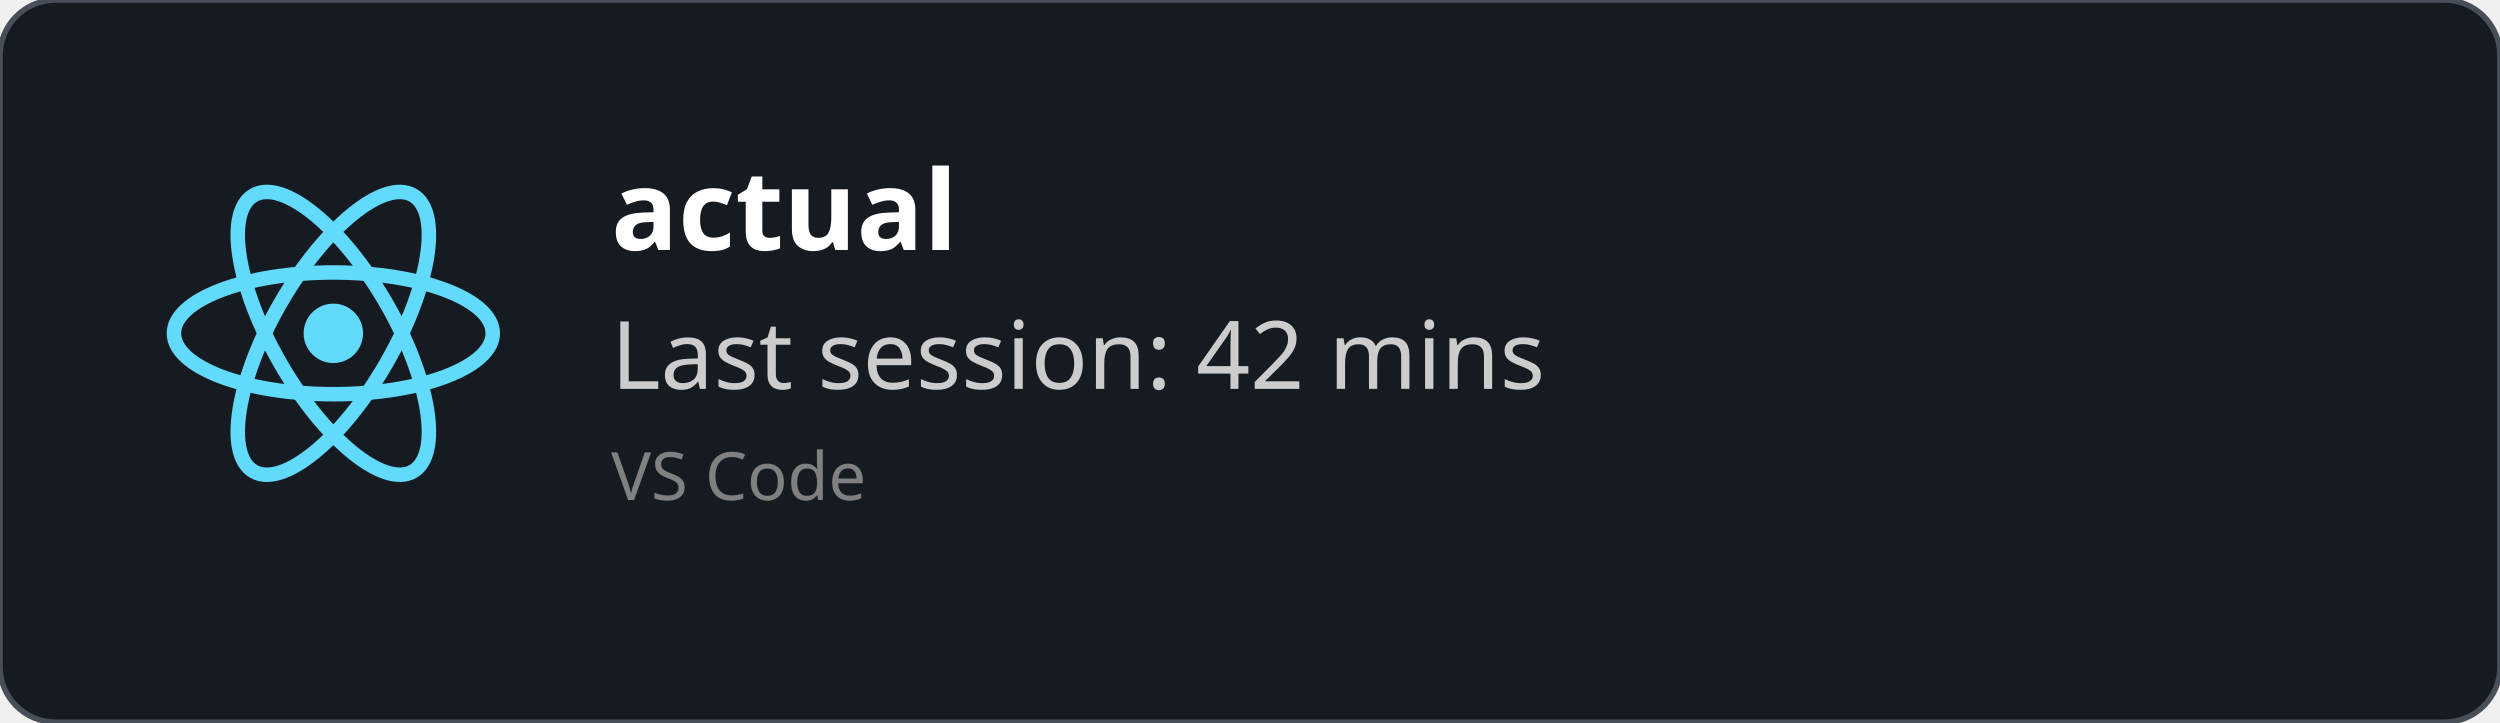
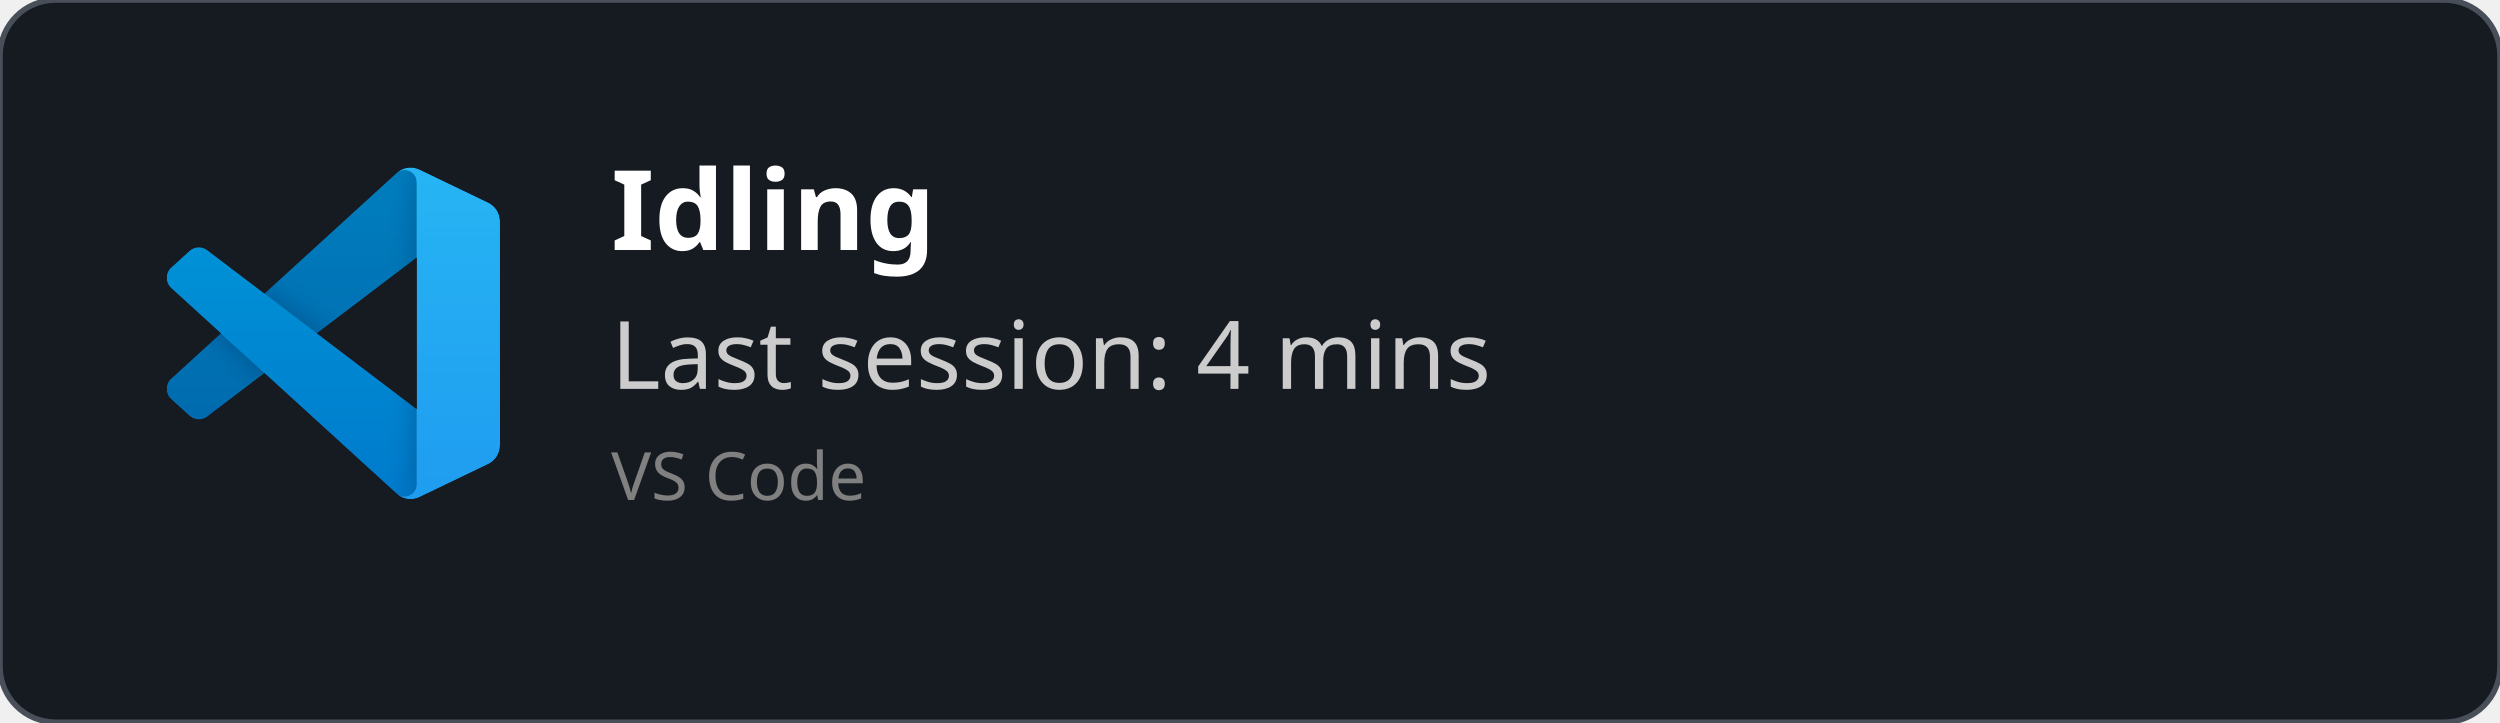
<svg xmlns="http://www.w3.org/2000/svg" width="450" height="130" viewBox="0 0 450 130" fill="none" role="img">
  <style>
    *{
        font-family: 'Segoe UI', Ubuntu, monospace
    }
    </style>
  <defs>
    <clipPath id="horizontalClip" x="20" y="20" width="500" height="200">
      <rect x="90" y="20" width="300" height="50" />
    </clipPath>
  </defs>
  <rect width="450" height="130" fill="rgba(22,27,34)" stroke="#484f58" stroke-width="1" fill-opacity="1" stroke-opacity="1" x="0" y="0" rx="10px" ry="10px">
    </rect>
-   <svg height="60" width="60" x="30" y="30" viewBox="-11.5 -10.232 23 20.463">
-     <circle cx="0" cy="0" r="2.05" fill="#61dafb" />
-     <g stroke="#61dafb" stroke-width="1" fill="none">
-       <ellipse rx="11" ry="4.2" />
-       <ellipse rx="11" ry="4.2" transform="rotate(60)" />
-       <ellipse rx="11" ry="4.2" transform="rotate(120)" />
+   <svg width="60" height="60" x="30" y="30" viewBox="0 0 100 100" fill="none" id="vscode">
+     <mask id="mask0" mask-type="alpha" maskUnits="userSpaceOnUse" x="0" y="0" width="100" height="100">
+       <path fill-rule="evenodd" clip-rule="evenodd" d="M70.912 99.317C72.487 99.931 74.283 99.891 75.873 99.126L96.461 89.22C98.624 88.179 100 85.989 100 83.587V16.413C100 14.011 98.624 11.822 96.461 10.781L75.873 0.874C73.786 -0.13 71.345 0.116 69.513 1.447C69.252 1.637 69.003 1.849 68.769 2.083L29.355 38.041L12.187 25.01C10.589 23.797 8.354 23.896 6.869 25.246L1.363 30.255C-0.453 31.906 -0.455 34.763 1.359 36.417L16.247 50L1.359 63.583C-0.455 65.237 -0.453 68.094 1.363 69.745L6.869 74.754C8.354 76.104 10.589 76.204 12.187 74.99L29.355 61.959L68.769 97.917C69.392 98.541 70.125 99.01 70.912 99.317ZM75.015 27.299L45.109 50L75.015 72.701V27.299Z" fill="white" />
+     </mask>
+     <g mask="url(#mask0)">
+       <path d="M96.461 10.796L75.857 0.876C73.472 -0.273 70.622 0.212 68.75 2.083L1.299 63.583C-0.516 65.237 -0.514 68.094 1.303 69.745L6.813 74.754C8.298 76.104 10.535 76.204 12.134 74.99L93.361 13.37C96.086 11.303 100 13.246 100 16.667V16.427C100 14.027 98.625 11.838 96.461 10.796Z" fill="#0065A9" />
+       <g filter="url(#filter0_d)">
+         <path d="M96.461 89.204L75.857 99.124C73.472 100.273 70.622 99.788 68.75 97.917L1.299 36.417C-0.516 34.763 -0.514 31.906 1.303 30.255L6.813 25.246C8.298 23.896 10.535 23.796 12.134 25.009L93.361 86.63C96.086 88.697 100 86.754 100 83.333V83.573C100 85.974 98.625 88.162 96.461 89.204Z" fill="#007ACC" />
+       </g>
+       <g filter="url(#filter1_d)">
+         <path d="M75.858 99.126C73.472 100.274 70.622 99.788 68.75 97.917C71.056 100.223 75 98.59 75 95.328V4.672C75 1.41 71.056 -0.223 68.75 2.083C70.622 0.211 73.472 -0.274 75.858 0.874L96.459 10.781C98.623 11.822 100 14.011 100 16.413V83.587C100 85.989 98.623 88.179 96.459 89.22L75.858 99.126Z" fill="#1F9CF0" />
+       </g>
+       <g style="mix-blend-mode:overlay" opacity="0.25">
+         <path fill-rule="evenodd" clip-rule="evenodd" d="M70.851 99.317C72.426 99.931 74.222 99.891 75.812 99.126L96.4 89.22C98.563 88.179 99.939 85.989 99.939 83.587V16.413C99.939 14.011 98.564 11.822 96.4 10.781L75.812 0.874C73.725 -0.13 71.284 0.116 69.453 1.447C69.191 1.637 68.942 1.849 68.708 2.083L29.294 38.041L12.126 25.01C10.528 23.796 8.293 23.896 6.809 25.246L1.302 30.255C-0.513 31.906 -0.515 34.763 1.298 36.417L16.186 50L1.298 63.583C-0.515 65.237 -0.513 68.094 1.302 69.745L6.809 74.754C8.293 76.104 10.528 76.204 12.126 74.99L29.294 61.959L68.708 97.917C69.332 98.54 70.064 99.01 70.851 99.317ZM74.954 27.299L45.048 50L74.954 72.701V27.299Z" fill="url(#paint0_linear)" />
+       </g>
    </g>
+     <defs>
+       <filter id="filter0_d" x="-8.394" y="15.829" width="116.727" height="92.246" filterUnits="userSpaceOnUse" color-interpolation-filters="sRGB">
+         <feFlood flood-opacity="0" result="BackgroundImageFix" />
+         <feColorMatrix in="SourceAlpha" type="matrix" values="0 0 0 0 0 0 0 0 0 0 0 0 0 0 0 0 0 0 127 0" />
+         <feOffset />
+         <feGaussianBlur stdDeviation="4.167" />
+         <feColorMatrix type="matrix" values="0 0 0 0 0 0 0 0 0 0 0 0 0 0 0 0 0 0 0.25 0" />
+         <feBlend mode="overlay" in2="BackgroundImageFix" result="effect1_dropShadow" />
+         <feBlend mode="normal" in="SourceGraphic" in2="effect1_dropShadow" result="shape" />
+       </filter>
+       <filter id="filter1_d" x="60.417" y="-8.076" width="47.917" height="116.151" filterUnits="userSpaceOnUse" color-interpolation-filters="sRGB">
+         <feFlood flood-opacity="0" result="BackgroundImageFix" />
+         <feColorMatrix in="SourceAlpha" type="matrix" values="0 0 0 0 0 0 0 0 0 0 0 0 0 0 0 0 0 0 127 0" />
+         <feOffset />
+         <feGaussianBlur stdDeviation="4.167" />
+         <feColorMatrix type="matrix" values="0 0 0 0 0 0 0 0 0 0 0 0 0 0 0 0 0 0 0.25 0" />
+         <feBlend mode="overlay" in2="BackgroundImageFix" result="effect1_dropShadow" />
+         <feBlend mode="normal" in="SourceGraphic" in2="effect1_dropShadow" result="shape" />
+       </filter>
+       <linearGradient id="paint0_linear" x1="49.939" y1="0.258" x2="49.939" y2="99.742" gradientUnits="userSpaceOnUse">
+         <stop stop-color="white" />
+         <stop offset="1" stop-color="white" stop-opacity="0" />
+       </linearGradient>
+     </defs>
  </svg>
  <text x="110" y="45" font-size="20" clip-path="url(#horizontalClip)" font-weight="bold" font-family="Ubuntu" fill="white">
-     actual
+     Idling
    </text>
  <text x="110" y="70" font-size="17px" font-family="Ubuntu" fill="#ccc">
-     Last session: 42 mins
+     Last session: 4 mins
    </text>
  <text x="110" y="90" font-size="12px" font-family="Ubuntu" fill="grey">
    VS Code
    </text>
</svg>
